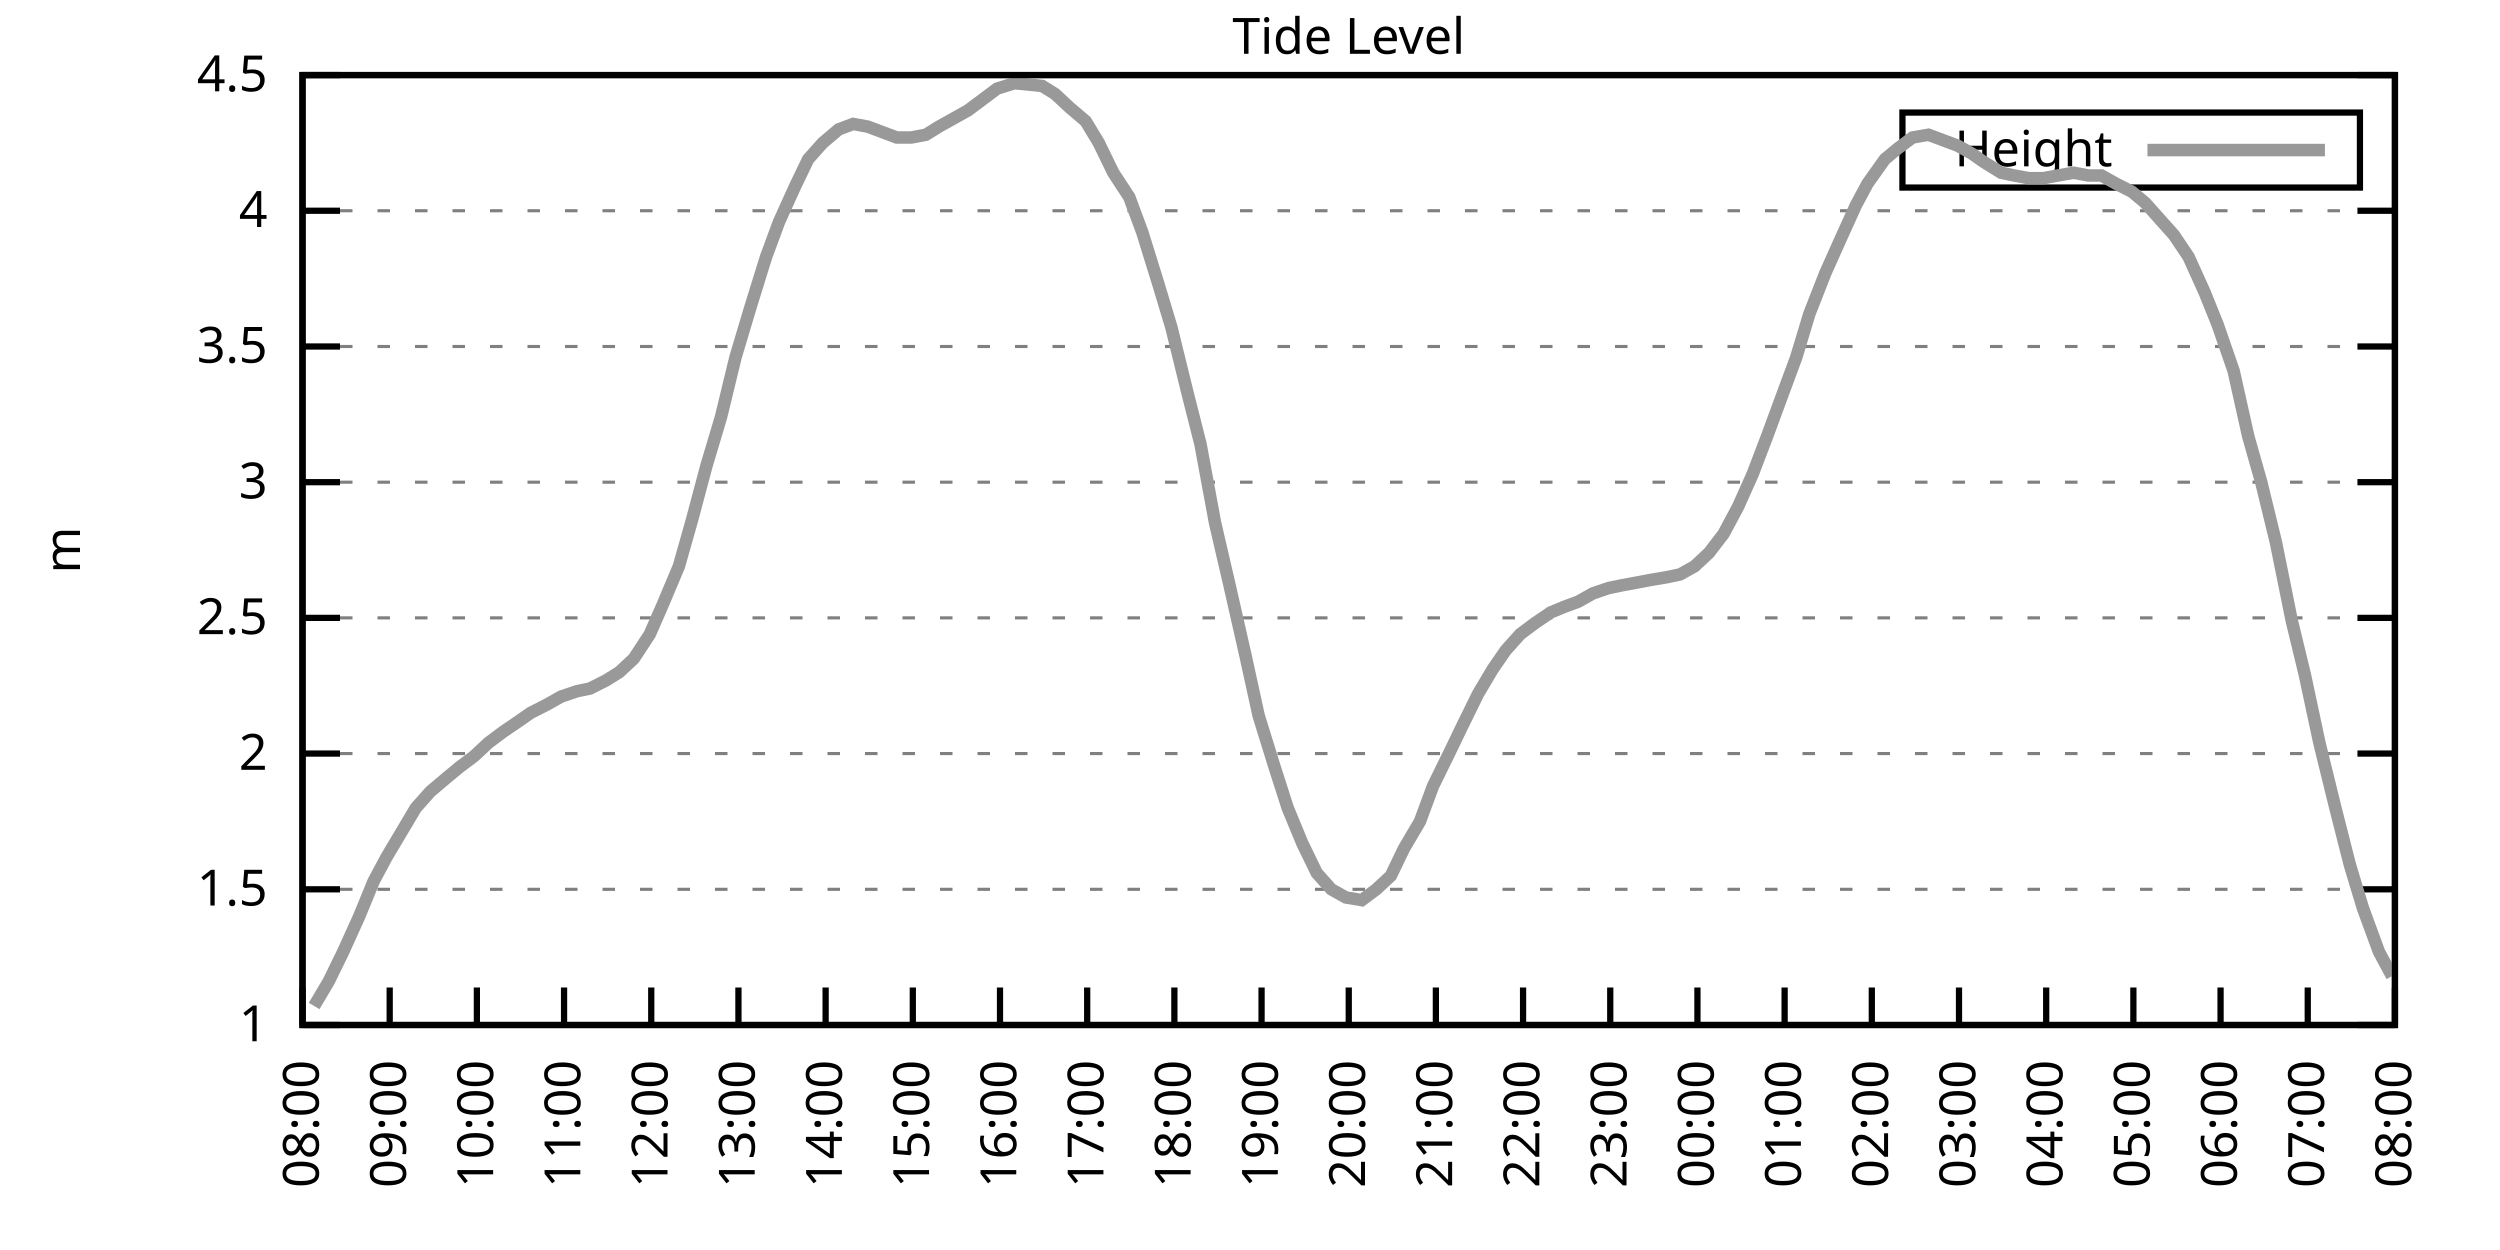
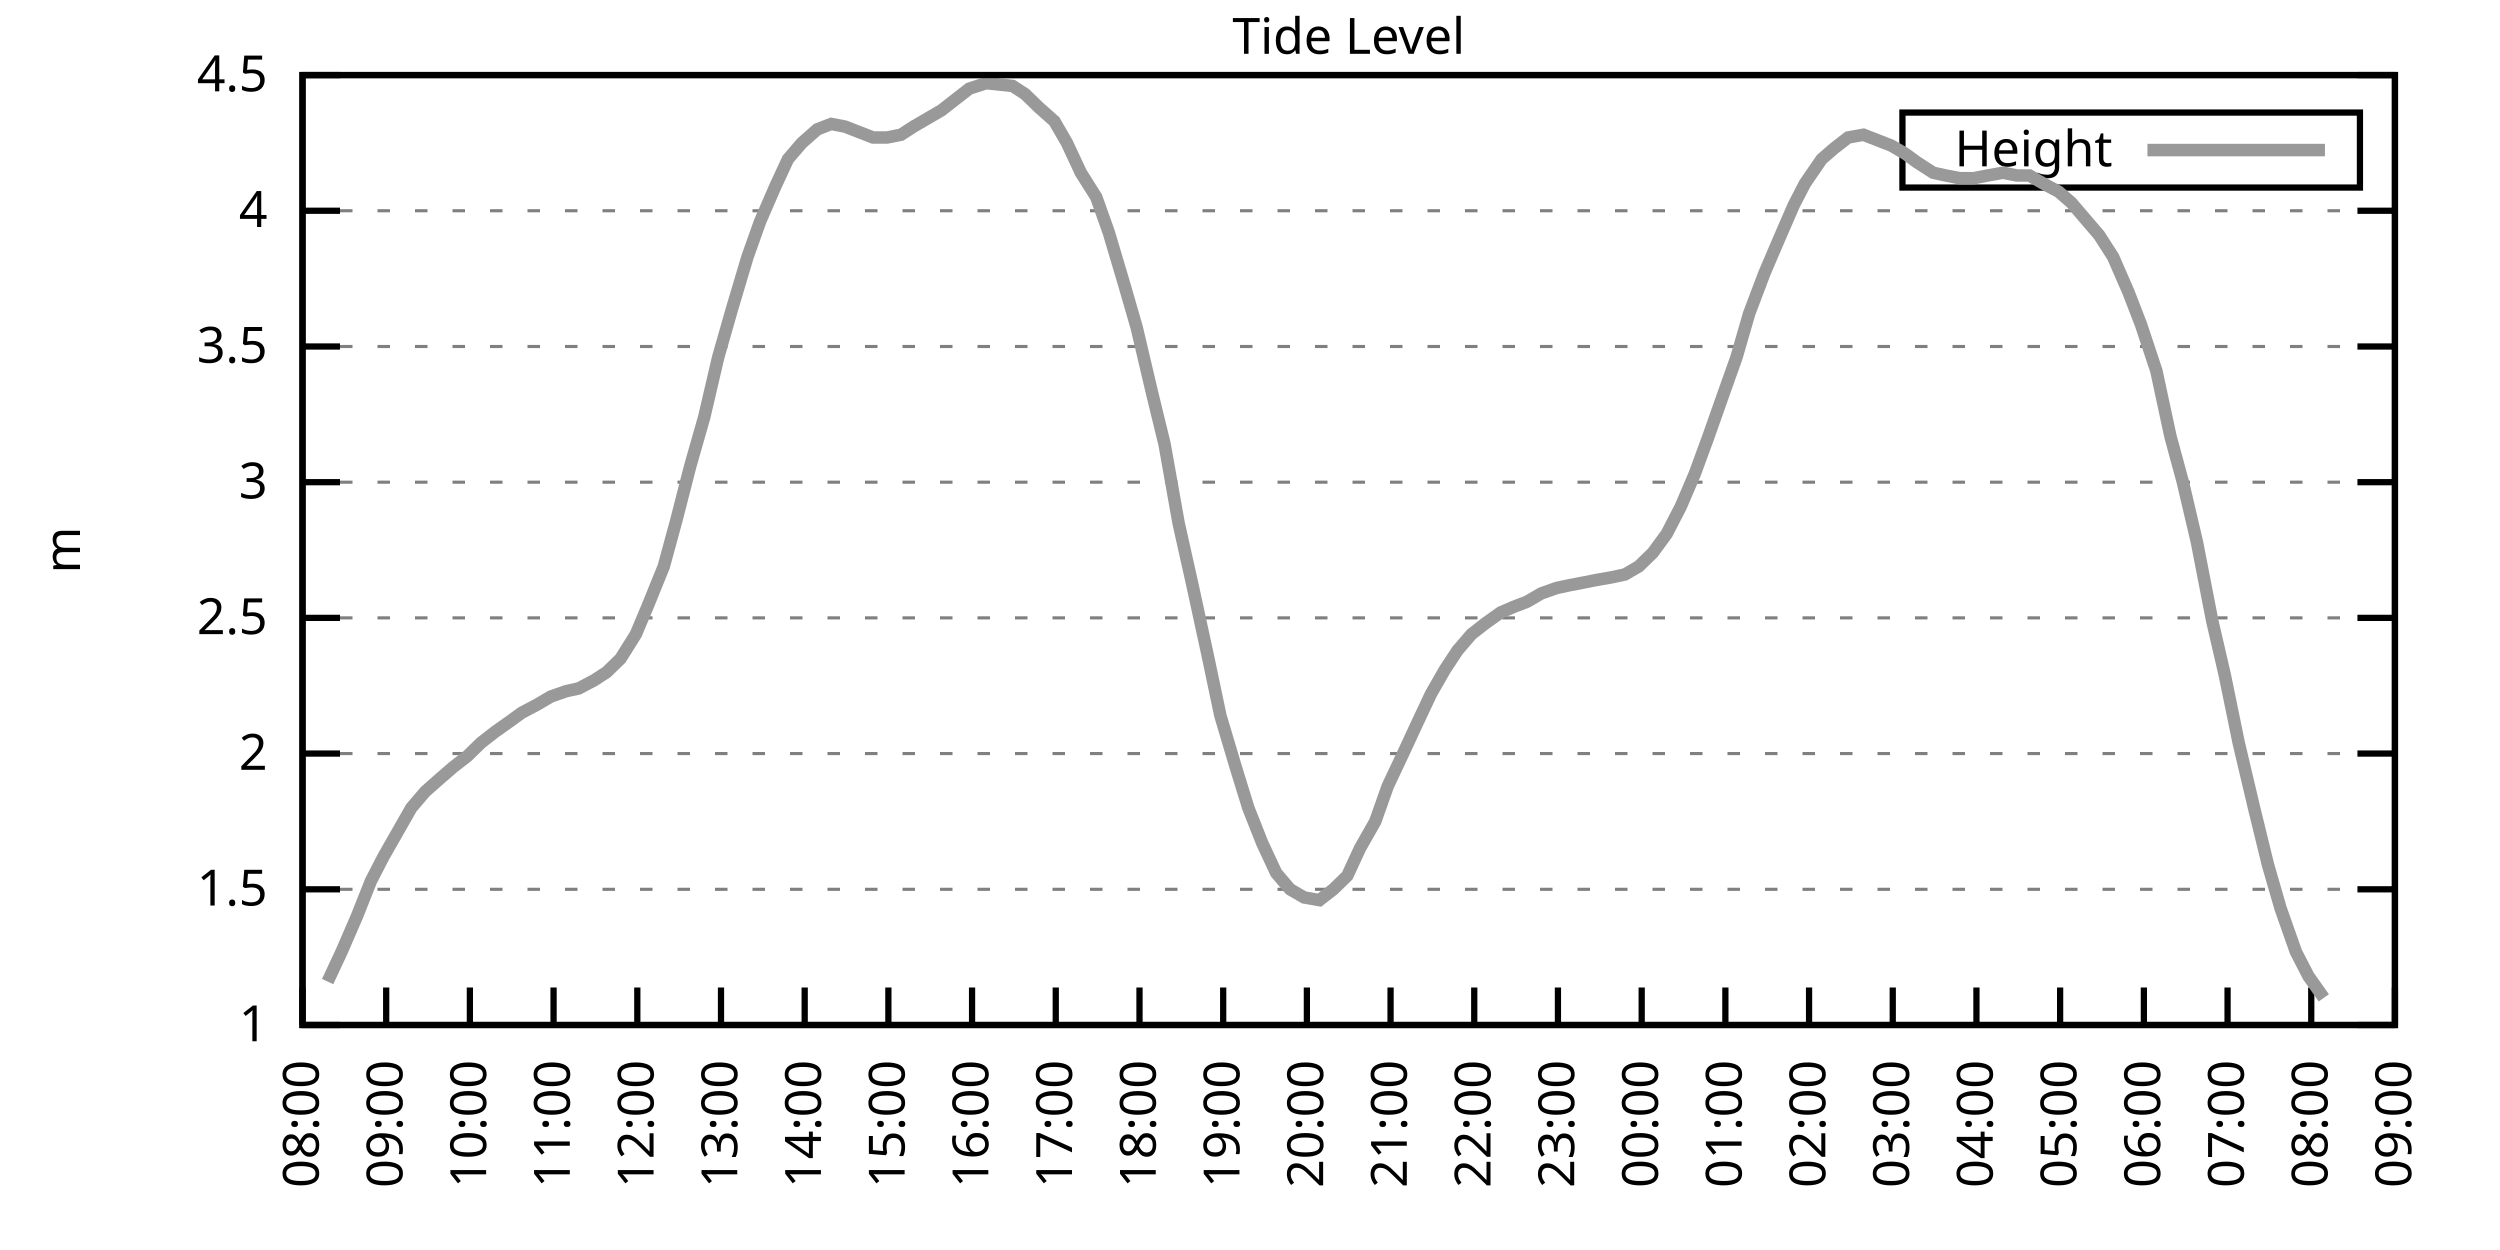
<svg xmlns="http://www.w3.org/2000/svg" xmlns:xlink="http://www.w3.org/1999/xlink" width="400" height="200" viewBox="0 0 400 200">
  <g id="gnuplot_canvas">
    <rect x="0" y="0" width="400" height="200" fill="none" />
    <defs>
      <circle id="gpDot" r="0.5" stroke-width="0.5" stroke="currentColor" />
      <path id="gpPt0" stroke-width="0.333" stroke="currentColor" d="M-1,0 h2 M0,-1 v2" />
      <path id="gpPt1" stroke-width="0.333" stroke="currentColor" d="M-1,-1 L1,1 M1,-1 L-1,1" />
      <path id="gpPt2" stroke-width="0.333" stroke="currentColor" d="M-1,0 L1,0 M0,-1 L0,1 M-1,-1 L1,1 M-1,1 L1,-1" />
      <rect id="gpPt3" stroke-width="0.333" stroke="currentColor" x="-1" y="-1" width="2" height="2" />
      <rect id="gpPt4" stroke-width="0.333" stroke="currentColor" fill="currentColor" x="-1" y="-1" width="2" height="2" />
      <circle id="gpPt5" stroke-width="0.333" stroke="currentColor" cx="0" cy="0" r="1" />
      <use xlink:href="#gpPt5" id="gpPt6" fill="currentColor" stroke="none" />
      <path id="gpPt7" stroke-width="0.333" stroke="currentColor" d="M0,-1.33 L-1.33,0.67 L1.33,0.67 z" />
      <use xlink:href="#gpPt7" id="gpPt8" fill="currentColor" stroke="none" />
      <use xlink:href="#gpPt7" id="gpPt9" stroke="currentColor" transform="rotate(180)" />
      <use xlink:href="#gpPt9" id="gpPt10" fill="currentColor" stroke="none" />
      <use xlink:href="#gpPt3" id="gpPt11" stroke="currentColor" transform="rotate(45)" />
      <use xlink:href="#gpPt11" id="gpPt12" fill="currentColor" stroke="none" />
      <path id="gpPt13" stroke-width="0.333" stroke="currentColor" d="M0,1.330 L1.265,0.411 L0.782,-1.067 L-0.782,-1.076 L-1.265,0.411 z" />
      <use xlink:href="#gpPt13" id="gpPt14" fill="currentColor" stroke="none" />
      <filter id="textbox" filterUnits="objectBoundingBox" x="0" y="0" height="1" width="1">
        <feFlood flood-color="white" flood-opacity="1" result="bgnd" />
        <feComposite in="SourceGraphic" in2="bgnd" operator="atop" />
      </filter>
      <filter id="greybox" filterUnits="objectBoundingBox" x="0" y="0" height="1" width="1">
        <feFlood flood-color="lightgrey" flood-opacity="1" result="grey" />
        <feComposite in="SourceGraphic" in2="grey" operator="atop" />
      </filter>
    </defs>
    <g fill="none" color="white" stroke="currentColor" stroke-width="1.00" stroke-linecap="butt" stroke-linejoin="miter">
</g>
    <g fill="none" color="black" stroke="currentColor" stroke-width="1.00" stroke-linecap="butt" stroke-linejoin="miter">
      <g stroke="none" shape-rendering="crispEdges">
        <polygon fill="rgb(255, 255, 255)" points="48.40,164.00 383.18,164.00 383.18,12.02 48.40,12.02 " />
      </g>
    </g>
    <g fill="none" color="black" stroke="currentColor" stroke-width="1.00" stroke-linecap="butt" stroke-linejoin="miter">
</g>
    <g fill="none" color="black" stroke="black" stroke-width="0.50" stroke-linecap="butt" stroke-linejoin="miter">
</g>
    <g fill="none" color="gray" stroke="currentColor" stroke-width="0.50" stroke-linecap="butt" stroke-linejoin="miter">
      <path stroke="gray" stroke-dasharray="2,4" class="gridline" d="M48.40,164.00 L383.19,164.00  " />
    </g>
    <g fill="none" color="gray" stroke="gray" stroke-width="1.00" stroke-linecap="butt" stroke-linejoin="miter">
</g>
    <g fill="none" color="black" stroke="currentColor" stroke-width="1.00" stroke-linecap="butt" stroke-linejoin="miter">
      <path stroke="black" d="M48.40,164.00 L54.40,164.00 M383.19,164.00 L377.19,164.00  " />
      <g transform="translate(42.80,166.60)" stroke="none" fill="black" font-family="Sans" font-size="8.00" text-anchor="end">
        <text>
          <tspan font-family="Sans"> 1</tspan>
        </text>
      </g>
    </g>
    <g fill="none" color="black" stroke="currentColor" stroke-width="1.00" stroke-linecap="butt" stroke-linejoin="miter">
</g>
    <g fill="none" color="black" stroke="black" stroke-width="0.50" stroke-linecap="butt" stroke-linejoin="miter">
</g>
    <g fill="none" color="gray" stroke="currentColor" stroke-width="0.50" stroke-linecap="butt" stroke-linejoin="miter">
      <path stroke="gray" stroke-dasharray="2,4" class="gridline" d="M48.40,142.29 L383.19,142.29  " />
    </g>
    <g fill="none" color="gray" stroke="gray" stroke-width="1.00" stroke-linecap="butt" stroke-linejoin="miter">
</g>
    <g fill="none" color="black" stroke="currentColor" stroke-width="1.00" stroke-linecap="butt" stroke-linejoin="miter">
      <path stroke="black" d="M48.40,142.29 L54.40,142.29 M383.19,142.29 L377.19,142.29  " />
      <g transform="translate(42.80,144.89)" stroke="none" fill="black" font-family="Sans" font-size="8.00" text-anchor="end">
        <text>
          <tspan font-family="Sans"> 1.5</tspan>
        </text>
      </g>
    </g>
    <g fill="none" color="black" stroke="currentColor" stroke-width="1.00" stroke-linecap="butt" stroke-linejoin="miter">
</g>
    <g fill="none" color="black" stroke="black" stroke-width="0.50" stroke-linecap="butt" stroke-linejoin="miter">
</g>
    <g fill="none" color="gray" stroke="currentColor" stroke-width="0.50" stroke-linecap="butt" stroke-linejoin="miter">
      <path stroke="gray" stroke-dasharray="2,4" class="gridline" d="M48.40,120.57 L383.19,120.57  " />
    </g>
    <g fill="none" color="gray" stroke="gray" stroke-width="1.00" stroke-linecap="butt" stroke-linejoin="miter">
</g>
    <g fill="none" color="black" stroke="currentColor" stroke-width="1.00" stroke-linecap="butt" stroke-linejoin="miter">
      <path stroke="black" d="M48.40,120.57 L54.40,120.57 M383.19,120.57 L377.19,120.57  " />
      <g transform="translate(42.80,123.17)" stroke="none" fill="black" font-family="Sans" font-size="8.00" text-anchor="end">
        <text>
          <tspan font-family="Sans"> 2</tspan>
        </text>
      </g>
    </g>
    <g fill="none" color="black" stroke="currentColor" stroke-width="1.00" stroke-linecap="butt" stroke-linejoin="miter">
</g>
    <g fill="none" color="black" stroke="black" stroke-width="0.50" stroke-linecap="butt" stroke-linejoin="miter">
</g>
    <g fill="none" color="gray" stroke="currentColor" stroke-width="0.50" stroke-linecap="butt" stroke-linejoin="miter">
      <path stroke="gray" stroke-dasharray="2,4" class="gridline" d="M48.40,98.86 L383.19,98.86  " />
    </g>
    <g fill="none" color="gray" stroke="gray" stroke-width="1.00" stroke-linecap="butt" stroke-linejoin="miter">
</g>
    <g fill="none" color="black" stroke="currentColor" stroke-width="1.00" stroke-linecap="butt" stroke-linejoin="miter">
      <path stroke="black" d="M48.40,98.86 L54.40,98.86 M383.19,98.86 L377.19,98.86  " />
      <g transform="translate(42.80,101.46)" stroke="none" fill="black" font-family="Sans" font-size="8.00" text-anchor="end">
        <text>
          <tspan font-family="Sans"> 2.5</tspan>
        </text>
      </g>
    </g>
    <g fill="none" color="black" stroke="currentColor" stroke-width="1.00" stroke-linecap="butt" stroke-linejoin="miter">
</g>
    <g fill="none" color="black" stroke="black" stroke-width="0.50" stroke-linecap="butt" stroke-linejoin="miter">
</g>
    <g fill="none" color="gray" stroke="currentColor" stroke-width="0.50" stroke-linecap="butt" stroke-linejoin="miter">
      <path stroke="gray" stroke-dasharray="2,4" class="gridline" d="M48.40,77.15 L383.19,77.15  " />
    </g>
    <g fill="none" color="gray" stroke="gray" stroke-width="1.00" stroke-linecap="butt" stroke-linejoin="miter">
</g>
    <g fill="none" color="black" stroke="currentColor" stroke-width="1.00" stroke-linecap="butt" stroke-linejoin="miter">
      <path stroke="black" d="M48.40,77.15 L54.40,77.15 M383.19,77.15 L377.19,77.15  " />
      <g transform="translate(42.80,79.75)" stroke="none" fill="black" font-family="Sans" font-size="8.00" text-anchor="end">
        <text>
          <tspan font-family="Sans"> 3</tspan>
        </text>
      </g>
    </g>
    <g fill="none" color="black" stroke="currentColor" stroke-width="1.00" stroke-linecap="butt" stroke-linejoin="miter">
</g>
    <g fill="none" color="black" stroke="black" stroke-width="0.50" stroke-linecap="butt" stroke-linejoin="miter">
</g>
    <g fill="none" color="gray" stroke="currentColor" stroke-width="0.50" stroke-linecap="butt" stroke-linejoin="miter">
      <path stroke="gray" stroke-dasharray="2,4" class="gridline" d="M48.40,55.44 L383.19,55.44  " />
    </g>
    <g fill="none" color="gray" stroke="gray" stroke-width="1.00" stroke-linecap="butt" stroke-linejoin="miter">
</g>
    <g fill="none" color="black" stroke="currentColor" stroke-width="1.00" stroke-linecap="butt" stroke-linejoin="miter">
      <path stroke="black" d="M48.40,55.44 L54.40,55.44 M383.19,55.44 L377.19,55.44  " />
      <g transform="translate(42.80,58.04)" stroke="none" fill="black" font-family="Sans" font-size="8.00" text-anchor="end">
        <text>
          <tspan font-family="Sans"> 3.5</tspan>
        </text>
      </g>
    </g>
    <g fill="none" color="black" stroke="currentColor" stroke-width="1.00" stroke-linecap="butt" stroke-linejoin="miter">
</g>
    <g fill="none" color="black" stroke="black" stroke-width="0.50" stroke-linecap="butt" stroke-linejoin="miter">
</g>
    <g fill="none" color="gray" stroke="currentColor" stroke-width="0.50" stroke-linecap="butt" stroke-linejoin="miter">
      <path stroke="gray" stroke-dasharray="2,4" class="gridline" d="M48.40,33.72 L383.19,33.72  " />
    </g>
    <g fill="none" color="gray" stroke="gray" stroke-width="1.00" stroke-linecap="butt" stroke-linejoin="miter">
</g>
    <g fill="none" color="black" stroke="currentColor" stroke-width="1.00" stroke-linecap="butt" stroke-linejoin="miter">
      <path stroke="black" d="M48.40,33.72 L54.40,33.72 M383.19,33.72 L377.19,33.72  " />
      <g transform="translate(42.80,36.32)" stroke="none" fill="black" font-family="Sans" font-size="8.00" text-anchor="end">
        <text>
          <tspan font-family="Sans"> 4</tspan>
        </text>
      </g>
    </g>
    <g fill="none" color="black" stroke="currentColor" stroke-width="1.00" stroke-linecap="butt" stroke-linejoin="miter">
</g>
    <g fill="none" color="black" stroke="black" stroke-width="0.50" stroke-linecap="butt" stroke-linejoin="miter">
</g>
    <g fill="none" color="gray" stroke="currentColor" stroke-width="0.50" stroke-linecap="butt" stroke-linejoin="miter">
      <path stroke="gray" stroke-dasharray="2,4" class="gridline" d="M48.40,12.01 L383.19,12.01  " />
    </g>
    <g fill="none" color="gray" stroke="gray" stroke-width="1.00" stroke-linecap="butt" stroke-linejoin="miter">
</g>
    <g fill="none" color="black" stroke="currentColor" stroke-width="1.00" stroke-linecap="butt" stroke-linejoin="miter">
      <path stroke="black" d="M48.40,12.01 L54.40,12.01 M383.19,12.01 L377.19,12.01  " />
      <g transform="translate(42.80,14.61)" stroke="none" fill="black" font-family="Sans" font-size="8.00" text-anchor="end">
        <text>
          <tspan font-family="Sans"> 4.5</tspan>
        </text>
      </g>
    </g>
    <g fill="none" color="black" stroke="currentColor" stroke-width="1.00" stroke-linecap="butt" stroke-linejoin="miter">
      <path stroke="black" d="M48.40,164.00 L48.40,158.00  " />
      <g transform="translate(51.00,169.60) rotate(270.00)" stroke="none" fill="black" font-family="Sans" font-size="8.00" text-anchor="end">
        <text>
          <tspan font-family="Sans">08:00</tspan>
        </text>
      </g>
    </g>
    <g fill="none" color="black" stroke="currentColor" stroke-width="1.00" stroke-linecap="butt" stroke-linejoin="miter">
-       <path stroke="black" d="M62.35,164.00 L62.35,158.00  " />
-       <g transform="translate(64.95,169.60) rotate(270.00)" stroke="none" fill="black" font-family="Sans" font-size="8.00" text-anchor="end">
+       <path stroke="black" d="M61.79,164.00 L61.79,158.00  " />
+       <g transform="translate(64.39,169.60) rotate(270.00)" stroke="none" fill="black" font-family="Sans" font-size="8.00" text-anchor="end">
        <text>
          <tspan font-family="Sans">09:00</tspan>
        </text>
      </g>
    </g>
    <g fill="none" color="black" stroke="currentColor" stroke-width="1.00" stroke-linecap="butt" stroke-linejoin="miter">
-       <path stroke="black" d="M76.30,164.00 L76.30,158.00  " />
-       <g transform="translate(78.90,169.60) rotate(270.00)" stroke="none" fill="black" font-family="Sans" font-size="8.00" text-anchor="end">
+       <path stroke="black" d="M75.18,164.00 L75.18,158.00  " />
+       <g transform="translate(77.78,169.60) rotate(270.00)" stroke="none" fill="black" font-family="Sans" font-size="8.00" text-anchor="end">
        <text>
          <tspan font-family="Sans">10:00</tspan>
        </text>
      </g>
    </g>
    <g fill="none" color="black" stroke="currentColor" stroke-width="1.00" stroke-linecap="butt" stroke-linejoin="miter">
-       <path stroke="black" d="M90.25,164.00 L90.25,158.00  " />
-       <g transform="translate(92.85,169.60) rotate(270.00)" stroke="none" fill="black" font-family="Sans" font-size="8.00" text-anchor="end">
+       <path stroke="black" d="M88.57,164.00 L88.57,158.00  " />
+       <g transform="translate(91.17,169.60) rotate(270.00)" stroke="none" fill="black" font-family="Sans" font-size="8.00" text-anchor="end">
        <text>
          <tspan font-family="Sans">11:00</tspan>
        </text>
      </g>
    </g>
    <g fill="none" color="black" stroke="currentColor" stroke-width="1.00" stroke-linecap="butt" stroke-linejoin="miter">
-       <path stroke="black" d="M104.20,164.00 L104.20,158.00  " />
-       <g transform="translate(106.80,169.60) rotate(270.00)" stroke="none" fill="black" font-family="Sans" font-size="8.00" text-anchor="end">
+       <path stroke="black" d="M101.97,164.00 L101.97,158.00  " />
+       <g transform="translate(104.57,169.60) rotate(270.00)" stroke="none" fill="black" font-family="Sans" font-size="8.00" text-anchor="end">
        <text>
          <tspan font-family="Sans">12:00</tspan>
        </text>
      </g>
    </g>
    <g fill="none" color="black" stroke="currentColor" stroke-width="1.00" stroke-linecap="butt" stroke-linejoin="miter">
-       <path stroke="black" d="M118.15,164.00 L118.15,158.00  " />
-       <g transform="translate(120.75,169.60) rotate(270.00)" stroke="none" fill="black" font-family="Sans" font-size="8.00" text-anchor="end">
+       <path stroke="black" d="M115.36,164.00 L115.36,158.00  " />
+       <g transform="translate(117.96,169.60) rotate(270.00)" stroke="none" fill="black" font-family="Sans" font-size="8.00" text-anchor="end">
        <text>
          <tspan font-family="Sans">13:00</tspan>
        </text>
      </g>
    </g>
    <g fill="none" color="black" stroke="currentColor" stroke-width="1.00" stroke-linecap="butt" stroke-linejoin="miter">
-       <path stroke="black" d="M132.10,164.00 L132.10,158.00  " />
-       <g transform="translate(134.70,169.60) rotate(270.00)" stroke="none" fill="black" font-family="Sans" font-size="8.00" text-anchor="end">
+       <path stroke="black" d="M128.75,164.00 L128.75,158.00  " />
+       <g transform="translate(131.35,169.60) rotate(270.00)" stroke="none" fill="black" font-family="Sans" font-size="8.00" text-anchor="end">
        <text>
          <tspan font-family="Sans">14:00</tspan>
        </text>
      </g>
    </g>
    <g fill="none" color="black" stroke="currentColor" stroke-width="1.00" stroke-linecap="butt" stroke-linejoin="miter">
-       <path stroke="black" d="M146.05,164.00 L146.05,158.00  " />
-       <g transform="translate(148.65,169.60) rotate(270.00)" stroke="none" fill="black" font-family="Sans" font-size="8.00" text-anchor="end">
+       <path stroke="black" d="M142.14,164.00 L142.14,158.00  " />
+       <g transform="translate(144.74,169.60) rotate(270.00)" stroke="none" fill="black" font-family="Sans" font-size="8.00" text-anchor="end">
        <text>
          <tspan font-family="Sans">15:00</tspan>
        </text>
      </g>
    </g>
    <g fill="none" color="black" stroke="currentColor" stroke-width="1.00" stroke-linecap="butt" stroke-linejoin="miter">
-       <path stroke="black" d="M160.00,164.00 L160.00,158.00  " />
-       <g transform="translate(162.60,169.60) rotate(270.00)" stroke="none" fill="black" font-family="Sans" font-size="8.00" text-anchor="end">
+       <path stroke="black" d="M155.53,164.00 L155.53,158.00  " />
+       <g transform="translate(158.13,169.60) rotate(270.00)" stroke="none" fill="black" font-family="Sans" font-size="8.00" text-anchor="end">
        <text>
          <tspan font-family="Sans">16:00</tspan>
        </text>
      </g>
    </g>
    <g fill="none" color="black" stroke="currentColor" stroke-width="1.00" stroke-linecap="butt" stroke-linejoin="miter">
-       <path stroke="black" d="M173.95,164.00 L173.95,158.00  " />
-       <g transform="translate(176.55,169.60) rotate(270.00)" stroke="none" fill="black" font-family="Sans" font-size="8.00" text-anchor="end">
+       <path stroke="black" d="M168.92,164.00 L168.92,158.00  " />
+       <g transform="translate(171.52,169.60) rotate(270.00)" stroke="none" fill="black" font-family="Sans" font-size="8.00" text-anchor="end">
        <text>
          <tspan font-family="Sans">17:00</tspan>
        </text>
      </g>
    </g>
    <g fill="none" color="black" stroke="currentColor" stroke-width="1.00" stroke-linecap="butt" stroke-linejoin="miter">
-       <path stroke="black" d="M187.90,164.00 L187.90,158.00  " />
-       <g transform="translate(190.50,169.60) rotate(270.00)" stroke="none" fill="black" font-family="Sans" font-size="8.00" text-anchor="end">
+       <path stroke="black" d="M182.32,164.00 L182.32,158.00  " />
+       <g transform="translate(184.92,169.60) rotate(270.00)" stroke="none" fill="black" font-family="Sans" font-size="8.00" text-anchor="end">
        <text>
          <tspan font-family="Sans">18:00</tspan>
        </text>
      </g>
    </g>
    <g fill="none" color="black" stroke="currentColor" stroke-width="1.00" stroke-linecap="butt" stroke-linejoin="miter">
-       <path stroke="black" d="M201.85,164.00 L201.85,158.00  " />
-       <g transform="translate(204.45,169.60) rotate(270.00)" stroke="none" fill="black" font-family="Sans" font-size="8.00" text-anchor="end">
+       <path stroke="black" d="M195.71,164.00 L195.71,158.00  " />
+       <g transform="translate(198.31,169.60) rotate(270.00)" stroke="none" fill="black" font-family="Sans" font-size="8.00" text-anchor="end">
        <text>
          <tspan font-family="Sans">19:00</tspan>
        </text>
      </g>
    </g>
    <g fill="none" color="black" stroke="currentColor" stroke-width="1.00" stroke-linecap="butt" stroke-linejoin="miter">
-       <path stroke="black" d="M215.80,164.00 L215.80,158.00  " />
-       <g transform="translate(218.40,169.60) rotate(270.00)" stroke="none" fill="black" font-family="Sans" font-size="8.00" text-anchor="end">
+       <path stroke="black" d="M209.10,164.00 L209.10,158.00  " />
+       <g transform="translate(211.70,169.60) rotate(270.00)" stroke="none" fill="black" font-family="Sans" font-size="8.00" text-anchor="end">
        <text>
          <tspan font-family="Sans">20:00</tspan>
        </text>
      </g>
    </g>
    <g fill="none" color="black" stroke="currentColor" stroke-width="1.00" stroke-linecap="butt" stroke-linejoin="miter">
-       <path stroke="black" d="M229.74,164.00 L229.74,158.00  " />
-       <g transform="translate(232.34,169.60) rotate(270.00)" stroke="none" fill="black" font-family="Sans" font-size="8.00" text-anchor="end">
+       <path stroke="black" d="M222.49,164.00 L222.49,158.00  " />
+       <g transform="translate(225.09,169.60) rotate(270.00)" stroke="none" fill="black" font-family="Sans" font-size="8.00" text-anchor="end">
        <text>
          <tspan font-family="Sans">21:00</tspan>
        </text>
      </g>
    </g>
    <g fill="none" color="black" stroke="currentColor" stroke-width="1.00" stroke-linecap="butt" stroke-linejoin="miter">
-       <path stroke="black" d="M243.69,164.00 L243.69,158.00  " />
-       <g transform="translate(246.29,169.60) rotate(270.00)" stroke="none" fill="black" font-family="Sans" font-size="8.00" text-anchor="end">
+       <path stroke="black" d="M235.88,164.00 L235.88,158.00  " />
+       <g transform="translate(238.48,169.60) rotate(270.00)" stroke="none" fill="black" font-family="Sans" font-size="8.00" text-anchor="end">
        <text>
          <tspan font-family="Sans">22:00</tspan>
        </text>
      </g>
    </g>
    <g fill="none" color="black" stroke="currentColor" stroke-width="1.00" stroke-linecap="butt" stroke-linejoin="miter">
-       <path stroke="black" d="M257.64,164.00 L257.64,158.00  " />
-       <g transform="translate(260.24,169.60) rotate(270.00)" stroke="none" fill="black" font-family="Sans" font-size="8.00" text-anchor="end">
+       <path stroke="black" d="M249.27,164.00 L249.27,158.00  " />
+       <g transform="translate(251.87,169.60) rotate(270.00)" stroke="none" fill="black" font-family="Sans" font-size="8.00" text-anchor="end">
        <text>
          <tspan font-family="Sans">23:00</tspan>
        </text>
      </g>
    </g>
    <g fill="none" color="black" stroke="currentColor" stroke-width="1.00" stroke-linecap="butt" stroke-linejoin="miter">
-       <path stroke="black" d="M271.59,164.00 L271.59,158.00  " />
-       <g transform="translate(274.19,169.60) rotate(270.00)" stroke="none" fill="black" font-family="Sans" font-size="8.00" text-anchor="end">
+       <path stroke="black" d="M262.67,164.00 L262.67,158.00  " />
+       <g transform="translate(265.27,169.60) rotate(270.00)" stroke="none" fill="black" font-family="Sans" font-size="8.00" text-anchor="end">
        <text>
          <tspan font-family="Sans">00:00</tspan>
        </text>
      </g>
    </g>
    <g fill="none" color="black" stroke="currentColor" stroke-width="1.00" stroke-linecap="butt" stroke-linejoin="miter">
-       <path stroke="black" d="M285.54,164.00 L285.54,158.00  " />
-       <g transform="translate(288.14,169.60) rotate(270.00)" stroke="none" fill="black" font-family="Sans" font-size="8.00" text-anchor="end">
+       <path stroke="black" d="M276.06,164.00 L276.06,158.00  " />
+       <g transform="translate(278.66,169.60) rotate(270.00)" stroke="none" fill="black" font-family="Sans" font-size="8.00" text-anchor="end">
        <text>
          <tspan font-family="Sans">01:00</tspan>
        </text>
      </g>
    </g>
    <g fill="none" color="black" stroke="currentColor" stroke-width="1.00" stroke-linecap="butt" stroke-linejoin="miter">
-       <path stroke="black" d="M299.49,164.00 L299.49,158.00  " />
-       <g transform="translate(302.09,169.60) rotate(270.00)" stroke="none" fill="black" font-family="Sans" font-size="8.00" text-anchor="end">
+       <path stroke="black" d="M289.45,164.00 L289.45,158.00  " />
+       <g transform="translate(292.05,169.60) rotate(270.00)" stroke="none" fill="black" font-family="Sans" font-size="8.00" text-anchor="end">
        <text>
          <tspan font-family="Sans">02:00</tspan>
        </text>
      </g>
    </g>
    <g fill="none" color="black" stroke="currentColor" stroke-width="1.00" stroke-linecap="butt" stroke-linejoin="miter">
-       <path stroke="black" d="M313.44,164.00 L313.44,158.00  " />
-       <g transform="translate(316.04,169.60) rotate(270.00)" stroke="none" fill="black" font-family="Sans" font-size="8.00" text-anchor="end">
+       <path stroke="black" d="M302.84,164.00 L302.84,158.00  " />
+       <g transform="translate(305.44,169.60) rotate(270.00)" stroke="none" fill="black" font-family="Sans" font-size="8.00" text-anchor="end">
        <text>
          <tspan font-family="Sans">03:00</tspan>
        </text>
      </g>
    </g>
    <g fill="none" color="black" stroke="currentColor" stroke-width="1.00" stroke-linecap="butt" stroke-linejoin="miter">
-       <path stroke="black" d="M327.39,164.00 L327.39,158.00  " />
-       <g transform="translate(329.99,169.60) rotate(270.00)" stroke="none" fill="black" font-family="Sans" font-size="8.00" text-anchor="end">
+       <path stroke="black" d="M316.23,164.00 L316.23,158.00  " />
+       <g transform="translate(318.83,169.60) rotate(270.00)" stroke="none" fill="black" font-family="Sans" font-size="8.00" text-anchor="end">
        <text>
          <tspan font-family="Sans">04:00</tspan>
        </text>
      </g>
    </g>
    <g fill="none" color="black" stroke="currentColor" stroke-width="1.00" stroke-linecap="butt" stroke-linejoin="miter">
-       <path stroke="black" d="M341.34,164.00 L341.34,158.00  " />
-       <g transform="translate(343.94,169.60) rotate(270.00)" stroke="none" fill="black" font-family="Sans" font-size="8.00" text-anchor="end">
+       <path stroke="black" d="M329.62,164.00 L329.62,158.00  " />
+       <g transform="translate(332.22,169.60) rotate(270.00)" stroke="none" fill="black" font-family="Sans" font-size="8.00" text-anchor="end">
        <text>
          <tspan font-family="Sans">05:00</tspan>
        </text>
      </g>
    </g>
    <g fill="none" color="black" stroke="currentColor" stroke-width="1.00" stroke-linecap="butt" stroke-linejoin="miter">
-       <path stroke="black" d="M355.29,164.00 L355.29,158.00  " />
-       <g transform="translate(357.89,169.60) rotate(270.00)" stroke="none" fill="black" font-family="Sans" font-size="8.00" text-anchor="end">
+       <path stroke="black" d="M343.02,164.00 L343.02,158.00  " />
+       <g transform="translate(345.62,169.60) rotate(270.00)" stroke="none" fill="black" font-family="Sans" font-size="8.00" text-anchor="end">
        <text>
          <tspan font-family="Sans">06:00</tspan>
        </text>
      </g>
    </g>
    <g fill="none" color="black" stroke="currentColor" stroke-width="1.00" stroke-linecap="butt" stroke-linejoin="miter">
-       <path stroke="black" d="M369.24,164.00 L369.24,158.00  " />
-       <g transform="translate(371.84,169.60) rotate(270.00)" stroke="none" fill="black" font-family="Sans" font-size="8.00" text-anchor="end">
+       <path stroke="black" d="M356.41,164.00 L356.41,158.00  " />
+       <g transform="translate(359.01,169.60) rotate(270.00)" stroke="none" fill="black" font-family="Sans" font-size="8.00" text-anchor="end">
        <text>
          <tspan font-family="Sans">07:00</tspan>
+         </text>
+       </g>
+     </g>
+     <g fill="none" color="black" stroke="currentColor" stroke-width="1.00" stroke-linecap="butt" stroke-linejoin="miter">
+       <path stroke="black" d="M369.80,164.00 L369.80,158.00  " />
+       <g transform="translate(372.40,169.60) rotate(270.00)" stroke="none" fill="black" font-family="Sans" font-size="8.00" text-anchor="end">
+         <text>
+           <tspan font-family="Sans">08:00</tspan>
        </text>
      </g>
    </g>
    <g fill="none" color="black" stroke="currentColor" stroke-width="1.00" stroke-linecap="butt" stroke-linejoin="miter">
      <path stroke="black" d="M383.19,164.00 L383.19,158.00  " />
      <g transform="translate(385.79,169.60) rotate(270.00)" stroke="none" fill="black" font-family="Sans" font-size="8.00" text-anchor="end">
        <text>
-           <tspan font-family="Sans">08:00</tspan>
+           <tspan font-family="Sans">09:00</tspan>
        </text>
      </g>
    </g>
    <g fill="none" color="black" stroke="currentColor" stroke-width="1.00" stroke-linecap="butt" stroke-linejoin="miter">
</g>
    <g fill="none" color="black" stroke="currentColor" stroke-width="1.00" stroke-linecap="butt" stroke-linejoin="miter">
      <path stroke="black" d="M48.40,12.01 L48.40,164.00 L383.19,164.00 L383.19,12.01 L48.40,12.01 Z  " />
    </g>
    <g fill="none" color="black" stroke="currentColor" stroke-width="1.00" stroke-linecap="butt" stroke-linejoin="miter">
</g>
    <g fill="none" color="black" stroke="currentColor" stroke-width="1.00" stroke-linecap="butt" stroke-linejoin="miter">
      <path stroke="black" d="M304.39,30.01 L304.39,18.01 L377.59,18.01 L377.59,30.01 L304.39,30.01 Z  " />
    </g>
    <g id="Tide_level_plot_1">
      <g fill="none" color="white" stroke="black" stroke-width="2.00" stroke-linecap="butt" stroke-linejoin="miter">
</g>
      <g fill="none" color="black" stroke="currentColor" stroke-width="2.00" stroke-linecap="butt" stroke-linejoin="miter">
        <g transform="translate(337.99,26.61)" stroke="none" fill="black" font-family="Sans" font-size="8.00" text-anchor="end">
          <text>
            <tspan font-family="Sans">Height</tspan>
          </text>
        </g>
      </g>
      <g fill="none" color="black" stroke="currentColor" stroke-width="2.00" stroke-linecap="butt" stroke-linejoin="miter">
-         <path stroke="rgb(153, 153, 153)" d="M343.59,24.01 L371.99,24.01 M50.26,160.96 L52.58,157.05 L54.91,152.28 L57.47,146.63 L59.79,140.98 L61.88,137.08   L64.21,133.17 L66.53,129.26 L68.86,126.65 L71.42,124.48 L73.51,122.75 L75.83,121.01 L78.16,118.84 L80.48,117.10   L83.04,115.36 L84.90,114.06 L87.46,112.76 L89.78,111.45 L92.34,110.59 L94.43,110.15 L96.99,108.85 L99.08,107.55   L101.41,105.38 L103.97,101.47 L106.06,96.69 L108.62,90.61 L110.71,83.23 L113.03,74.54 L115.36,66.73 L117.68,57.17   L120.01,49.36 L122.57,41.11 L124.66,35.46 L127.22,29.81 L129.31,25.47 L131.63,22.87 L134.19,20.70 L136.51,19.83   L138.84,20.26 L141.16,21.13 L143.49,22.00 L145.81,22.00 L148.14,21.56 L150.23,20.26 L152.56,18.96 L154.88,17.66   L157.21,15.92 L159.53,14.18 L162.32,13.31 L166.74,13.75 L168.83,15.05 L171.16,17.22 L173.71,19.39 L175.81,22.87   L178.13,27.64 L180.69,31.55 L182.78,37.20 L185.34,45.45 L187.43,52.40 L189.99,62.82 L192.08,71.07 L194.41,83.66   L196.73,93.65 L199.29,104.94 L201.38,114.49 L203.94,122.75 L206.03,129.26 L208.36,134.90 L210.68,139.68 L213.01,142.29   L215.33,143.59 L217.89,144.02 L220.21,142.29 L222.54,140.12 L224.63,135.77 L227.19,131.43 L229.28,125.79 L231.84,120.57   L233.93,116.23 L236.49,111.02 L238.81,107.11 L240.90,104.07 L243.23,101.47 L245.55,99.73 L248.11,97.99 L250.20,97.12   L252.53,96.26 L254.85,94.95 L257.41,94.08 L259.50,93.65 L261.83,93.22 L264.15,92.78 L266.71,92.35 L268.80,91.91   L271.13,90.61 L273.45,88.44 L275.78,85.40 L278.10,81.06 L280.43,75.85 L282.75,69.77 L285.31,62.82 L287.40,57.17   L289.50,50.22 L292.05,43.71 L294.38,38.50 L296.94,32.85 L298.80,29.38 L301.58,25.47 L303.68,23.73 L306.00,22.00   L308.56,21.56 L310.88,22.43 L313.21,23.30 L315.53,24.60 L317.39,25.91 L320.18,27.64 L322.28,28.08 L324.60,28.51   L326.93,28.51 L329.25,28.08 L331.81,27.64 L334.13,28.08 L336.23,28.08 L338.55,29.38 L341.11,30.68 L343.20,32.42   L345.53,35.03 L347.85,37.63 L350.18,41.11 L352.73,46.75 L354.83,51.96 L357.38,59.34 L359.71,69.77 L361.80,77.15   L364.13,86.70 L366.68,99.30 L368.78,107.98 L371.10,118.84 L373.66,129.26 L375.98,138.38 L378.08,145.33 L380.63,152.28   L382.73,156.18  " />
+         <path stroke="rgb(153, 153, 153)" d="M343.59,24.01 L371.99,24.01 M52.42,157.05 L54.65,152.28 L57.10,146.63 L59.34,140.98 L61.35,137.08 L63.58,133.17   L65.81,129.26 L68.04,126.65 L70.50,124.48 L72.50,122.75 L74.74,121.01 L76.97,118.84 L79.20,117.10 L81.66,115.36   L83.44,114.06 L85.90,112.76 L88.13,111.45 L90.58,110.59 L92.59,110.15 L95.05,108.85 L97.06,107.55 L99.29,105.38   L101.74,101.47 L103.75,96.69 L106.21,90.61 L108.22,83.23 L110.45,74.54 L112.68,66.73 L114.91,57.17 L117.14,49.36   L119.60,41.11 L121.61,35.46 L124.06,29.81 L126.07,25.47 L128.30,22.87 L130.76,20.70 L132.99,19.83 L135.22,20.26   L137.45,21.13 L139.69,22.00 L141.92,22.00 L144.15,21.56 L146.16,20.26 L148.39,18.96 L150.62,17.66 L152.85,15.92   L155.09,14.18 L157.76,13.31 L162.01,13.75 L164.01,15.05 L166.25,17.22 L168.70,19.39 L170.71,22.87 L172.94,27.64   L175.40,31.55 L177.41,37.20 L179.86,45.45 L181.87,52.40 L184.32,62.82 L186.33,71.07 L188.57,83.66 L190.80,93.65   L193.25,104.94 L195.26,114.49 L197.72,122.75 L199.73,129.26 L201.96,134.90 L204.19,139.68 L206.42,142.29 L208.65,143.59   L211.11,144.02 L213.34,142.29 L215.57,140.12 L217.58,135.77 L220.04,131.43 L222.04,125.79 L224.50,120.57 L226.51,116.23   L228.96,111.02 L231.20,107.11 L233.20,104.07 L235.44,101.47 L237.67,99.73 L240.12,97.99 L242.13,97.12 L244.36,96.26   L246.60,94.95 L249.05,94.08 L251.06,93.65 L253.29,93.22 L255.52,92.78 L257.98,92.35 L259.99,91.91 L262.22,90.61   L264.45,88.44 L266.68,85.40 L268.92,81.06 L271.15,75.85 L273.38,69.77 L275.83,62.82 L277.84,57.17 L279.85,50.22   L282.31,43.71 L284.54,38.50 L286.99,32.85 L288.78,29.38 L291.46,25.47 L293.47,23.73 L295.70,22.00 L298.15,21.56   L300.39,22.43 L302.62,23.30 L304.85,24.60 L306.63,25.91 L309.31,27.64 L311.32,28.08 L313.55,28.51 L315.79,28.51   L318.02,28.08 L320.47,27.64 L322.70,28.08 L324.71,28.08 L326.95,29.38 L329.40,30.68 L331.41,32.42 L333.64,35.03   L335.87,37.63 L338.10,41.11 L340.56,46.75 L342.57,51.96 L345.02,59.34 L347.26,69.77 L349.26,77.15 L351.50,86.70   L353.95,99.30 L355.96,107.98 L358.19,118.84 L360.65,129.26 L362.88,138.38 L364.89,145.33 L367.34,152.28 L369.35,156.18   L371.81,159.66  " />
      </g>
    </g>
    <g fill="none" color="black" stroke="currentColor" stroke-width="2.00" stroke-linecap="butt" stroke-linejoin="miter">
</g>
    <g fill="none" color="black" stroke="black" stroke-width="1.00" stroke-linecap="butt" stroke-linejoin="miter">
</g>
    <g fill="none" color="black" stroke="currentColor" stroke-width="1.00" stroke-linecap="butt" stroke-linejoin="miter">
      <path stroke="black" d="M48.40,12.01 L48.40,164.00 L383.19,164.00 L383.19,12.01 L48.40,12.01 Z  " />
      <g transform="translate(12.80,88.01) rotate(270.00)" stroke="none" fill="black" font-family="Sans" font-size="8.00" text-anchor="middle">
        <text>
          <tspan font-family="Sans">m</tspan>
        </text>
      </g>
    </g>
    <g fill="none" color="black" stroke="currentColor" stroke-width="1.00" stroke-linecap="butt" stroke-linejoin="miter">
</g>
    <g fill="none" color="black" stroke="currentColor" stroke-width="1.00" stroke-linecap="butt" stroke-linejoin="miter">
      <g transform="translate(215.79,8.61)" stroke="none" fill="black" font-family="Sans" font-size="8.00" text-anchor="middle">
        <text>
          <tspan font-family="Sans">Tide Level</tspan>
        </text>
      </g>
    </g>
    <g fill="none" color="black" stroke="currentColor" stroke-width="1.00" stroke-linecap="butt" stroke-linejoin="miter">
</g>
  </g>
</svg>
